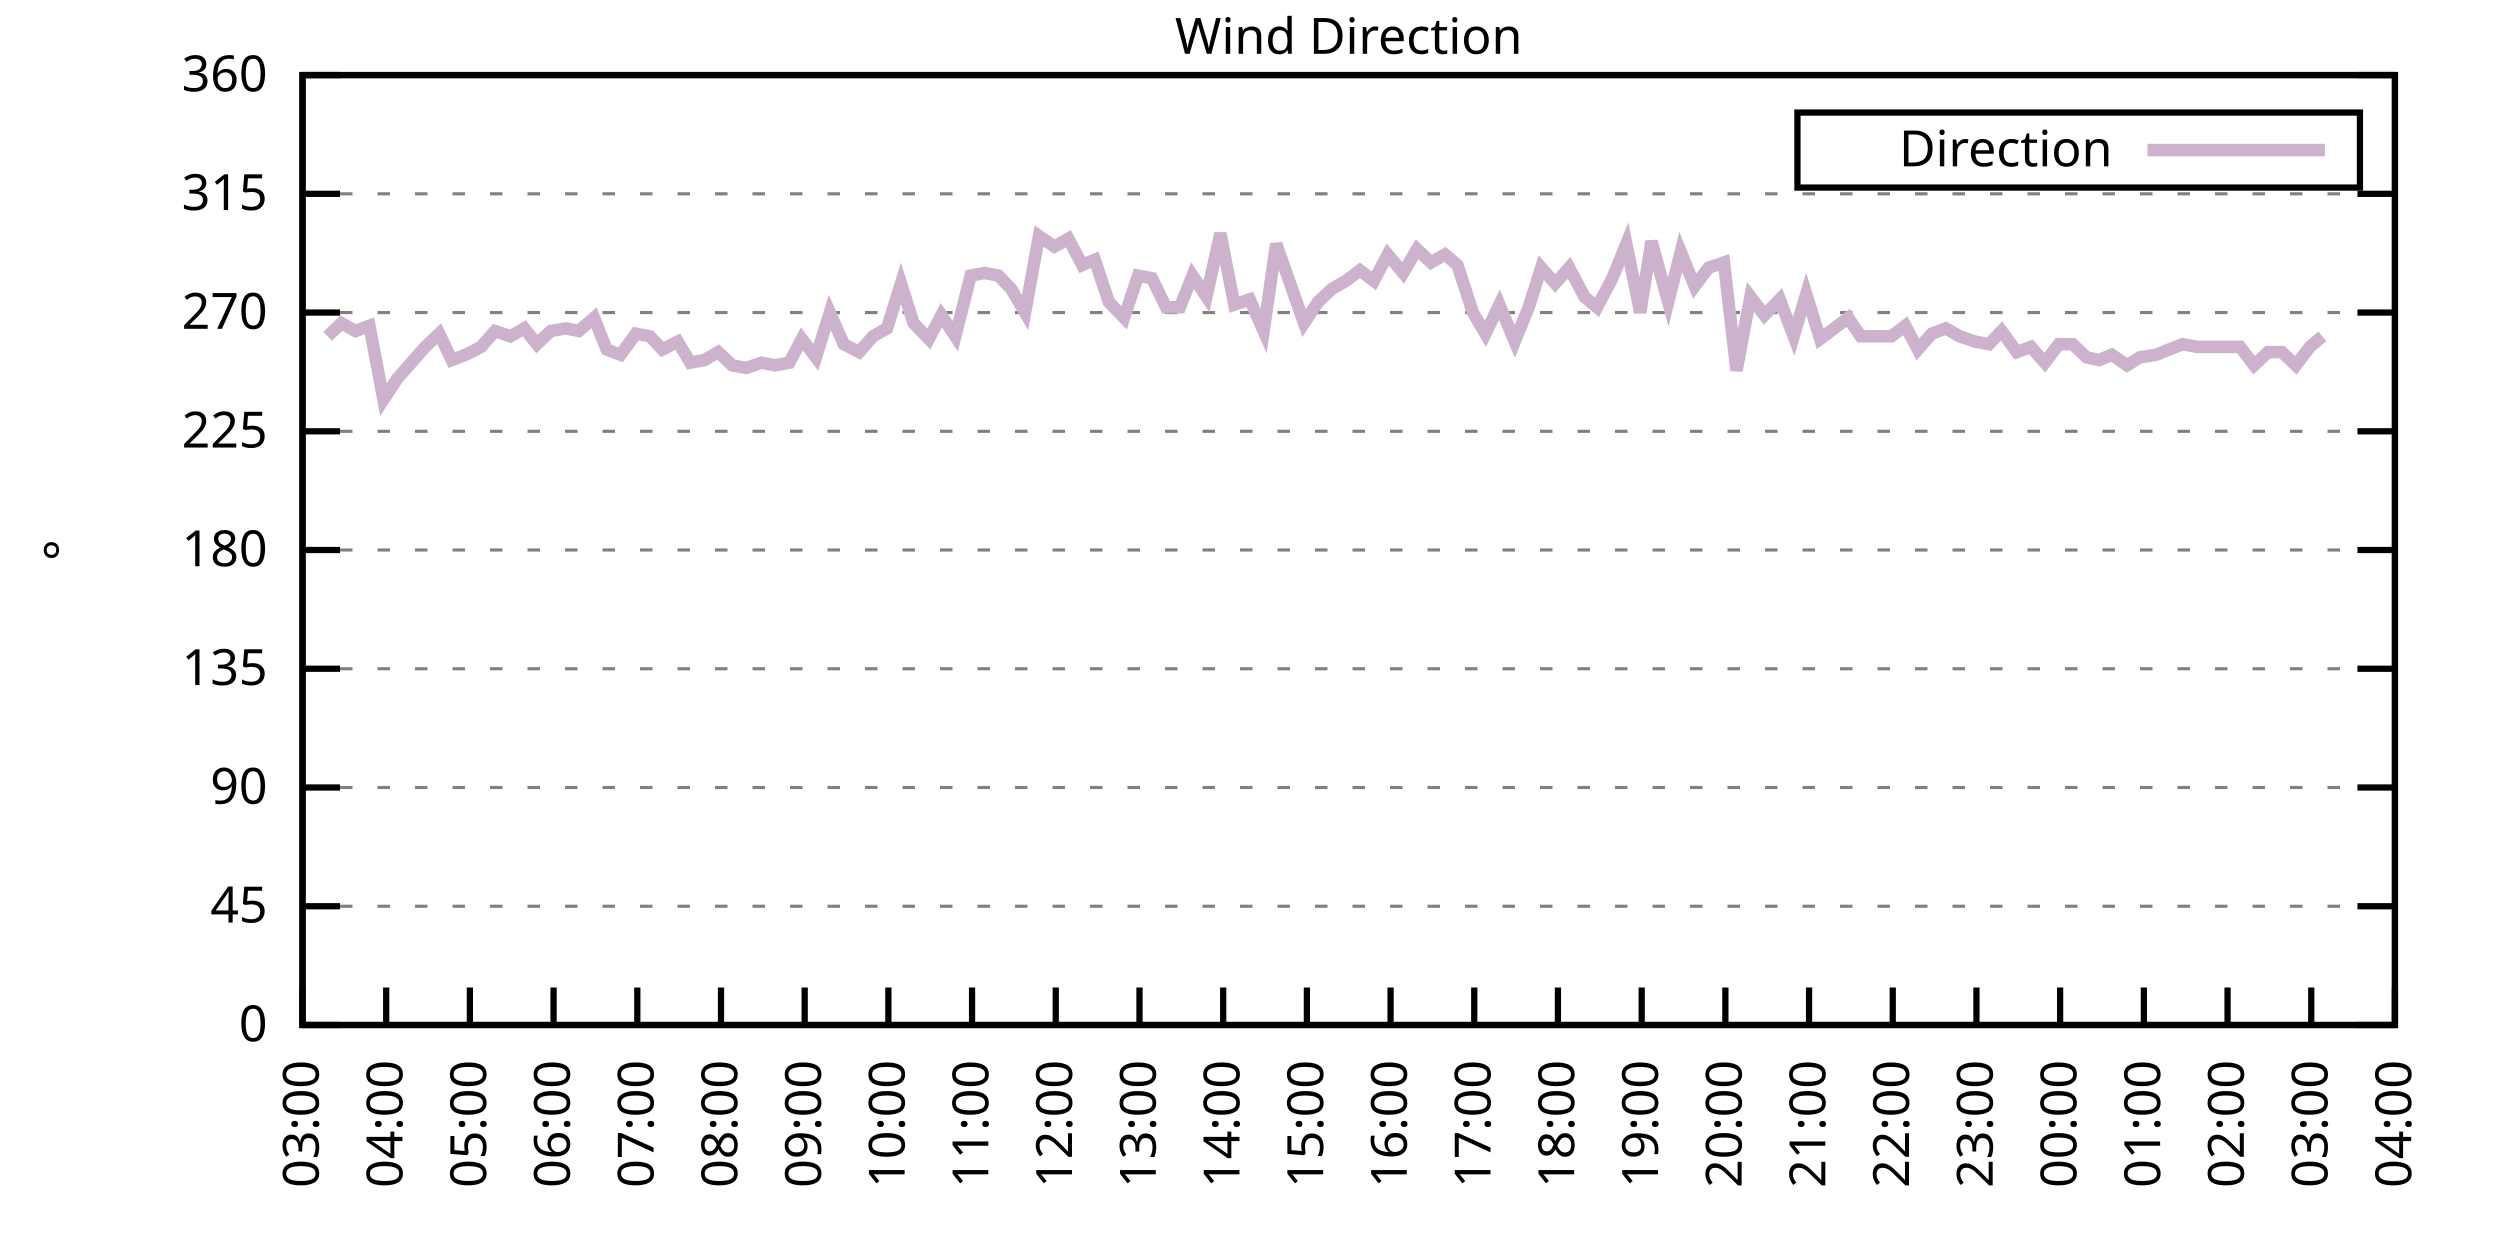
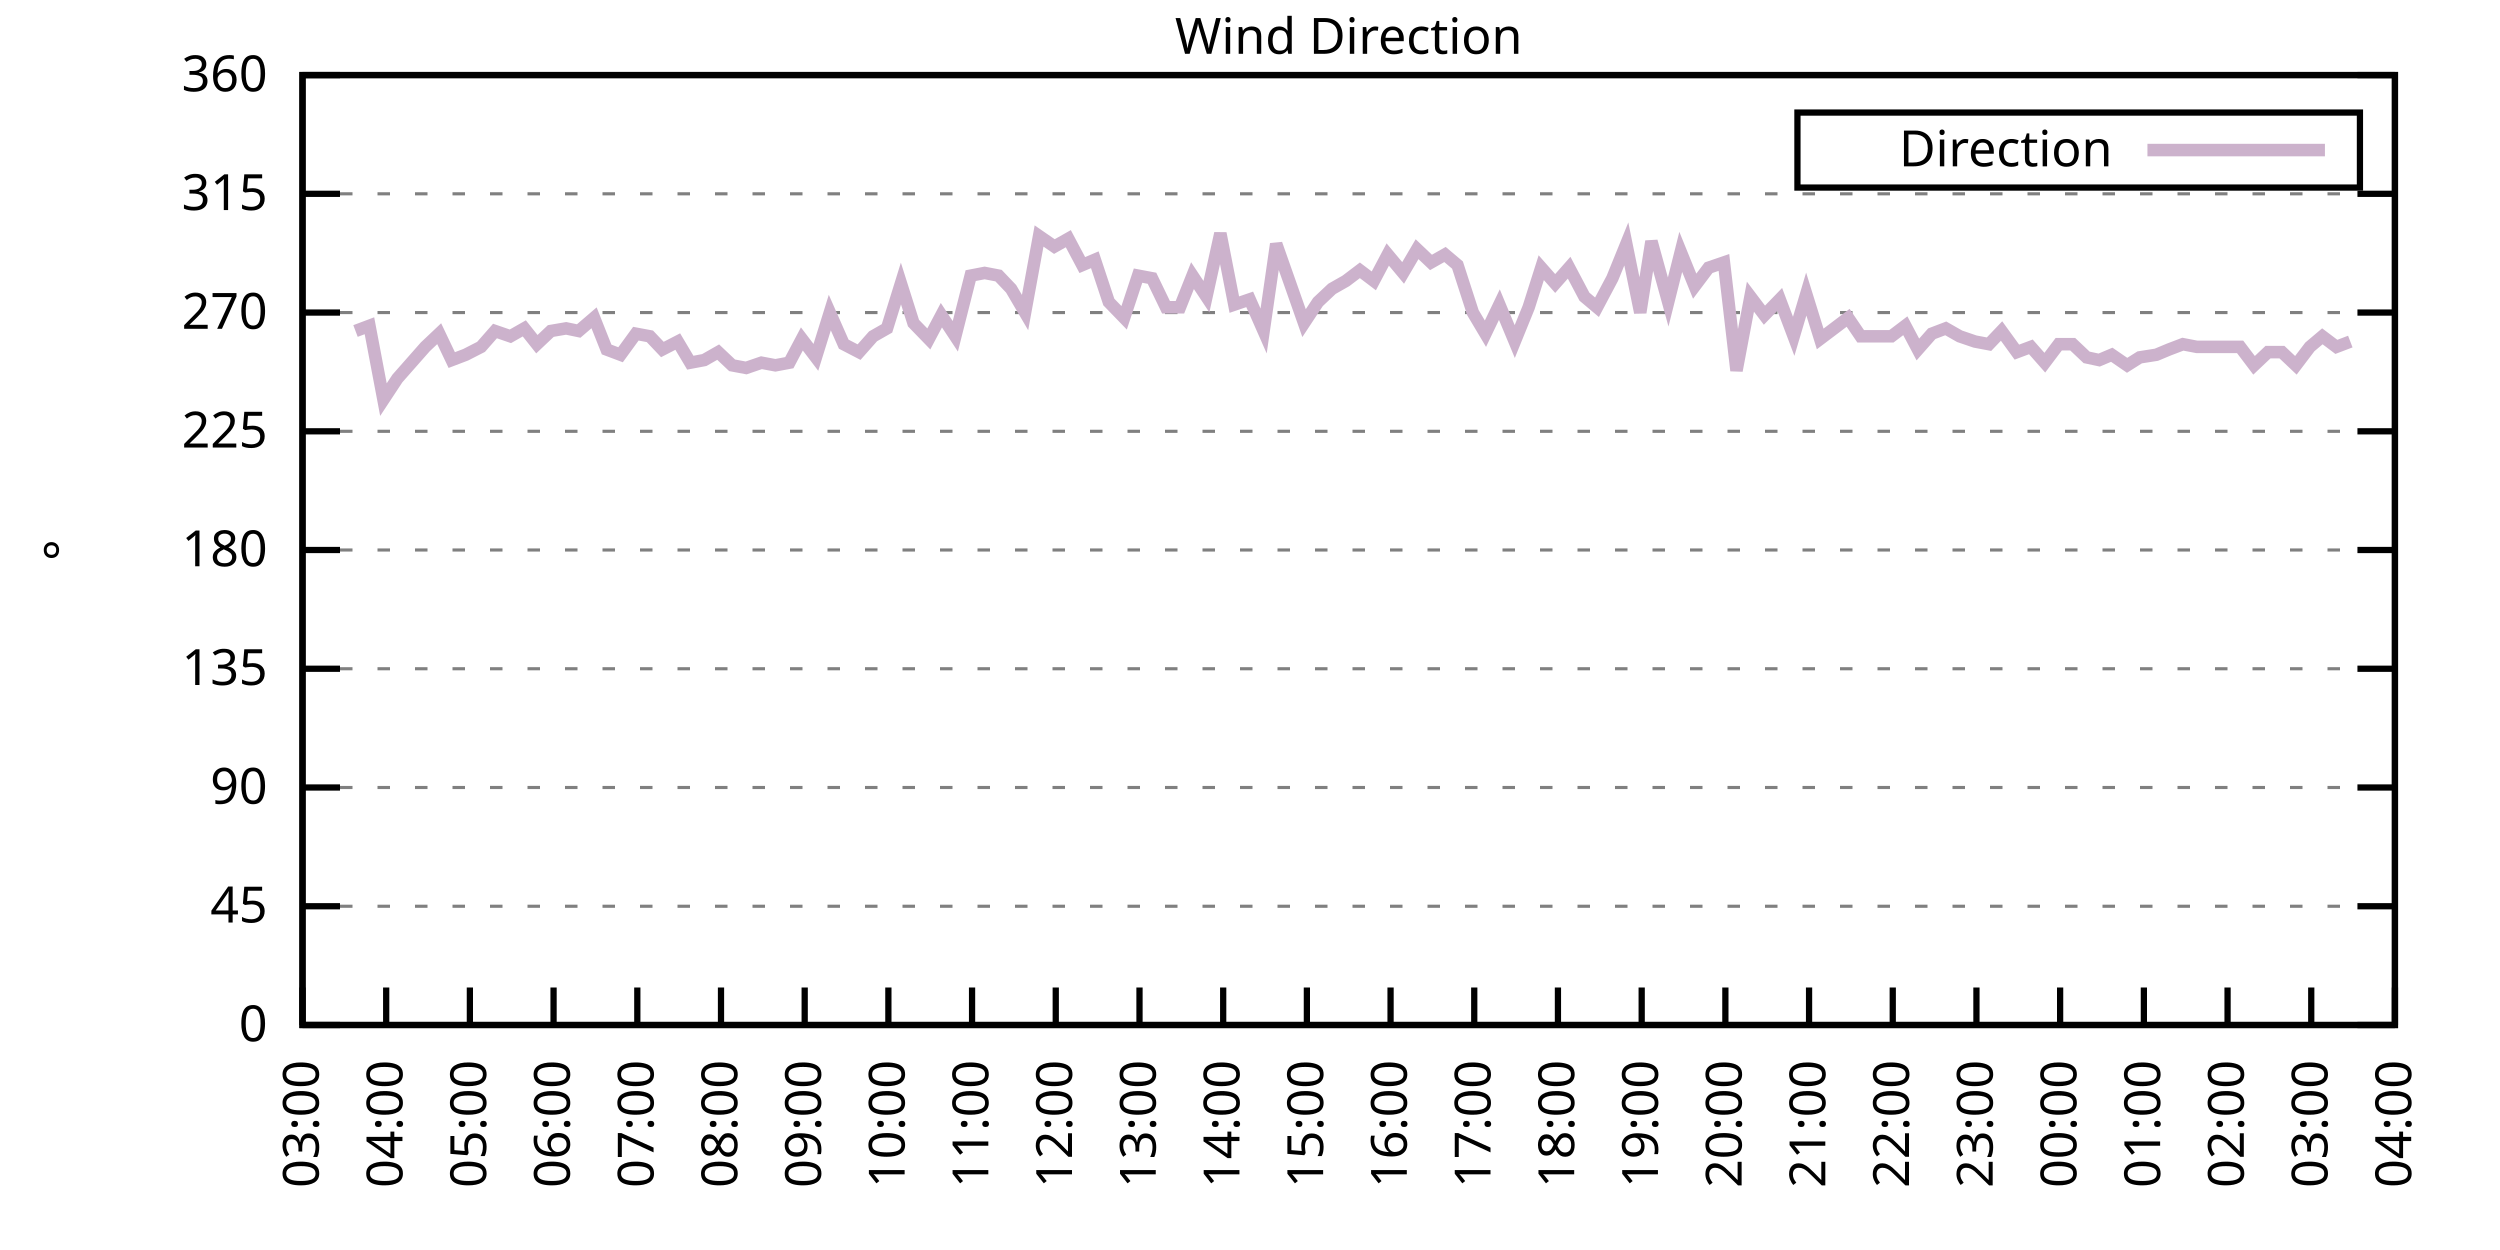
<svg xmlns="http://www.w3.org/2000/svg" xmlns:xlink="http://www.w3.org/1999/xlink" width="400" height="200" viewBox="0 0 400 200">
  <g id="gnuplot_canvas">
    <rect x="0" y="0" width="400" height="200" fill="none" />
    <defs>
      <circle id="gpDot" r="0.5" stroke-width="0.5" stroke="currentColor" />
      <path id="gpPt0" stroke-width="0.333" stroke="currentColor" d="M-1,0 h2 M0,-1 v2" />
      <path id="gpPt1" stroke-width="0.333" stroke="currentColor" d="M-1,-1 L1,1 M1,-1 L-1,1" />
      <path id="gpPt2" stroke-width="0.333" stroke="currentColor" d="M-1,0 L1,0 M0,-1 L0,1 M-1,-1 L1,1 M-1,1 L1,-1" />
      <rect id="gpPt3" stroke-width="0.333" stroke="currentColor" x="-1" y="-1" width="2" height="2" />
      <rect id="gpPt4" stroke-width="0.333" stroke="currentColor" fill="currentColor" x="-1" y="-1" width="2" height="2" />
      <circle id="gpPt5" stroke-width="0.333" stroke="currentColor" cx="0" cy="0" r="1" />
      <use xlink:href="#gpPt5" id="gpPt6" fill="currentColor" stroke="none" />
      <path id="gpPt7" stroke-width="0.333" stroke="currentColor" d="M0,-1.33 L-1.33,0.67 L1.33,0.67 z" />
      <use xlink:href="#gpPt7" id="gpPt8" fill="currentColor" stroke="none" />
      <use xlink:href="#gpPt7" id="gpPt9" stroke="currentColor" transform="rotate(180)" />
      <use xlink:href="#gpPt9" id="gpPt10" fill="currentColor" stroke="none" />
      <use xlink:href="#gpPt3" id="gpPt11" stroke="currentColor" transform="rotate(45)" />
      <use xlink:href="#gpPt11" id="gpPt12" fill="currentColor" stroke="none" />
      <path id="gpPt13" stroke-width="0.333" stroke="currentColor" d="M0,1.330 L1.265,0.411 L0.782,-1.067 L-0.782,-1.076 L-1.265,0.411 z" />
      <use xlink:href="#gpPt13" id="gpPt14" fill="currentColor" stroke="none" />
      <filter id="textbox" filterUnits="objectBoundingBox" x="0" y="0" height="1" width="1">
        <feFlood flood-color="white" flood-opacity="1" result="bgnd" />
        <feComposite in="SourceGraphic" in2="bgnd" operator="atop" />
      </filter>
      <filter id="greybox" filterUnits="objectBoundingBox" x="0" y="0" height="1" width="1">
        <feFlood flood-color="lightgrey" flood-opacity="1" result="grey" />
        <feComposite in="SourceGraphic" in2="grey" operator="atop" />
      </filter>
    </defs>
    <g fill="none" color="white" stroke="currentColor" stroke-width="1.00" stroke-linecap="butt" stroke-linejoin="miter">
</g>
    <g fill="none" color="black" stroke="currentColor" stroke-width="1.00" stroke-linecap="butt" stroke-linejoin="miter">
      <g stroke="none" shape-rendering="crispEdges">
        <polygon fill="rgb(255, 255, 255)" points="48.40,164.00 383.18,164.00 383.18,12.02 48.40,12.02 " />
      </g>
    </g>
    <g fill="none" color="black" stroke="currentColor" stroke-width="1.00" stroke-linecap="butt" stroke-linejoin="miter">
</g>
    <g fill="none" color="black" stroke="black" stroke-width="0.50" stroke-linecap="butt" stroke-linejoin="miter">
</g>
    <g fill="none" color="gray" stroke="currentColor" stroke-width="0.50" stroke-linecap="butt" stroke-linejoin="miter">
      <path stroke="gray" stroke-dasharray="2,4" class="gridline" d="M48.40,164.00 L383.19,164.00  " />
    </g>
    <g fill="none" color="gray" stroke="gray" stroke-width="1.00" stroke-linecap="butt" stroke-linejoin="miter">
</g>
    <g fill="none" color="black" stroke="currentColor" stroke-width="1.00" stroke-linecap="butt" stroke-linejoin="miter">
      <path stroke="black" d="M48.40,164.00 L54.40,164.00 M383.19,164.00 L377.19,164.00  " />
      <g transform="translate(42.80,166.60)" stroke="none" fill="black" font-family="Sans" font-size="8.00" text-anchor="end">
        <text>
          <tspan font-family="Sans"> 0</tspan>
        </text>
      </g>
    </g>
    <g fill="none" color="black" stroke="currentColor" stroke-width="1.00" stroke-linecap="butt" stroke-linejoin="miter">
</g>
    <g fill="none" color="black" stroke="black" stroke-width="0.50" stroke-linecap="butt" stroke-linejoin="miter">
</g>
    <g fill="none" color="gray" stroke="currentColor" stroke-width="0.50" stroke-linecap="butt" stroke-linejoin="miter">
      <path stroke="gray" stroke-dasharray="2,4" class="gridline" d="M48.40,145.00 L383.19,145.00  " />
    </g>
    <g fill="none" color="gray" stroke="gray" stroke-width="1.00" stroke-linecap="butt" stroke-linejoin="miter">
</g>
    <g fill="none" color="black" stroke="currentColor" stroke-width="1.00" stroke-linecap="butt" stroke-linejoin="miter">
      <path stroke="black" d="M48.40,145.00 L54.40,145.00 M383.19,145.00 L377.19,145.00  " />
      <g transform="translate(42.80,147.60)" stroke="none" fill="black" font-family="Sans" font-size="8.00" text-anchor="end">
        <text>
          <tspan font-family="Sans"> 45</tspan>
        </text>
      </g>
    </g>
    <g fill="none" color="black" stroke="currentColor" stroke-width="1.00" stroke-linecap="butt" stroke-linejoin="miter">
</g>
    <g fill="none" color="black" stroke="black" stroke-width="0.50" stroke-linecap="butt" stroke-linejoin="miter">
</g>
    <g fill="none" color="gray" stroke="currentColor" stroke-width="0.50" stroke-linecap="butt" stroke-linejoin="miter">
      <path stroke="gray" stroke-dasharray="2,4" class="gridline" d="M48.40,126.00 L383.19,126.00  " />
    </g>
    <g fill="none" color="gray" stroke="gray" stroke-width="1.00" stroke-linecap="butt" stroke-linejoin="miter">
</g>
    <g fill="none" color="black" stroke="currentColor" stroke-width="1.00" stroke-linecap="butt" stroke-linejoin="miter">
      <path stroke="black" d="M48.40,126.00 L54.40,126.00 M383.19,126.00 L377.19,126.00  " />
      <g transform="translate(42.80,128.60)" stroke="none" fill="black" font-family="Sans" font-size="8.00" text-anchor="end">
        <text>
          <tspan font-family="Sans"> 90</tspan>
        </text>
      </g>
    </g>
    <g fill="none" color="black" stroke="currentColor" stroke-width="1.00" stroke-linecap="butt" stroke-linejoin="miter">
</g>
    <g fill="none" color="black" stroke="black" stroke-width="0.50" stroke-linecap="butt" stroke-linejoin="miter">
</g>
    <g fill="none" color="gray" stroke="currentColor" stroke-width="0.50" stroke-linecap="butt" stroke-linejoin="miter">
      <path stroke="gray" stroke-dasharray="2,4" class="gridline" d="M48.40,107.00 L383.19,107.00  " />
    </g>
    <g fill="none" color="gray" stroke="gray" stroke-width="1.00" stroke-linecap="butt" stroke-linejoin="miter">
</g>
    <g fill="none" color="black" stroke="currentColor" stroke-width="1.00" stroke-linecap="butt" stroke-linejoin="miter">
      <path stroke="black" d="M48.40,107.00 L54.40,107.00 M383.19,107.00 L377.19,107.00  " />
      <g transform="translate(42.80,109.60)" stroke="none" fill="black" font-family="Sans" font-size="8.00" text-anchor="end">
        <text>
          <tspan font-family="Sans"> 135</tspan>
        </text>
      </g>
    </g>
    <g fill="none" color="black" stroke="currentColor" stroke-width="1.00" stroke-linecap="butt" stroke-linejoin="miter">
</g>
    <g fill="none" color="black" stroke="black" stroke-width="0.50" stroke-linecap="butt" stroke-linejoin="miter">
</g>
    <g fill="none" color="gray" stroke="currentColor" stroke-width="0.50" stroke-linecap="butt" stroke-linejoin="miter">
      <path stroke="gray" stroke-dasharray="2,4" class="gridline" d="M48.40,88.00 L383.19,88.00  " />
    </g>
    <g fill="none" color="gray" stroke="gray" stroke-width="1.00" stroke-linecap="butt" stroke-linejoin="miter">
</g>
    <g fill="none" color="black" stroke="currentColor" stroke-width="1.00" stroke-linecap="butt" stroke-linejoin="miter">
      <path stroke="black" d="M48.40,88.00 L54.40,88.00 M383.19,88.00 L377.19,88.00  " />
      <g transform="translate(42.80,90.60)" stroke="none" fill="black" font-family="Sans" font-size="8.00" text-anchor="end">
        <text>
          <tspan font-family="Sans"> 180</tspan>
        </text>
      </g>
    </g>
    <g fill="none" color="black" stroke="currentColor" stroke-width="1.00" stroke-linecap="butt" stroke-linejoin="miter">
</g>
    <g fill="none" color="black" stroke="black" stroke-width="0.50" stroke-linecap="butt" stroke-linejoin="miter">
</g>
    <g fill="none" color="gray" stroke="currentColor" stroke-width="0.50" stroke-linecap="butt" stroke-linejoin="miter">
      <path stroke="gray" stroke-dasharray="2,4" class="gridline" d="M48.40,69.01 L383.19,69.01  " />
    </g>
    <g fill="none" color="gray" stroke="gray" stroke-width="1.00" stroke-linecap="butt" stroke-linejoin="miter">
</g>
    <g fill="none" color="black" stroke="currentColor" stroke-width="1.00" stroke-linecap="butt" stroke-linejoin="miter">
      <path stroke="black" d="M48.40,69.01 L54.40,69.01 M383.19,69.01 L377.19,69.01  " />
      <g transform="translate(42.80,71.61)" stroke="none" fill="black" font-family="Sans" font-size="8.00" text-anchor="end">
        <text>
          <tspan font-family="Sans"> 225</tspan>
        </text>
      </g>
    </g>
    <g fill="none" color="black" stroke="currentColor" stroke-width="1.00" stroke-linecap="butt" stroke-linejoin="miter">
</g>
    <g fill="none" color="black" stroke="black" stroke-width="0.50" stroke-linecap="butt" stroke-linejoin="miter">
</g>
    <g fill="none" color="gray" stroke="currentColor" stroke-width="0.50" stroke-linecap="butt" stroke-linejoin="miter">
      <path stroke="gray" stroke-dasharray="2,4" class="gridline" d="M48.40,50.01 L383.19,50.01  " />
    </g>
    <g fill="none" color="gray" stroke="gray" stroke-width="1.00" stroke-linecap="butt" stroke-linejoin="miter">
</g>
    <g fill="none" color="black" stroke="currentColor" stroke-width="1.00" stroke-linecap="butt" stroke-linejoin="miter">
      <path stroke="black" d="M48.40,50.01 L54.40,50.01 M383.19,50.01 L377.19,50.01  " />
      <g transform="translate(42.80,52.61)" stroke="none" fill="black" font-family="Sans" font-size="8.00" text-anchor="end">
        <text>
          <tspan font-family="Sans"> 270</tspan>
        </text>
      </g>
    </g>
    <g fill="none" color="black" stroke="currentColor" stroke-width="1.00" stroke-linecap="butt" stroke-linejoin="miter">
</g>
    <g fill="none" color="black" stroke="black" stroke-width="0.50" stroke-linecap="butt" stroke-linejoin="miter">
</g>
    <g fill="none" color="gray" stroke="currentColor" stroke-width="0.50" stroke-linecap="butt" stroke-linejoin="miter">
      <path stroke="gray" stroke-dasharray="2,4" class="gridline" d="M48.40,31.01 L383.19,31.01  " />
    </g>
    <g fill="none" color="gray" stroke="gray" stroke-width="1.00" stroke-linecap="butt" stroke-linejoin="miter">
</g>
    <g fill="none" color="black" stroke="currentColor" stroke-width="1.00" stroke-linecap="butt" stroke-linejoin="miter">
      <path stroke="black" d="M48.40,31.01 L54.40,31.01 M383.19,31.01 L377.19,31.01  " />
      <g transform="translate(42.80,33.61)" stroke="none" fill="black" font-family="Sans" font-size="8.00" text-anchor="end">
        <text>
          <tspan font-family="Sans"> 315</tspan>
        </text>
      </g>
    </g>
    <g fill="none" color="black" stroke="currentColor" stroke-width="1.00" stroke-linecap="butt" stroke-linejoin="miter">
</g>
    <g fill="none" color="black" stroke="black" stroke-width="0.50" stroke-linecap="butt" stroke-linejoin="miter">
</g>
    <g fill="none" color="gray" stroke="currentColor" stroke-width="0.50" stroke-linecap="butt" stroke-linejoin="miter">
      <path stroke="gray" stroke-dasharray="2,4" class="gridline" d="M48.40,12.01 L383.19,12.01  " />
    </g>
    <g fill="none" color="gray" stroke="gray" stroke-width="1.00" stroke-linecap="butt" stroke-linejoin="miter">
</g>
    <g fill="none" color="black" stroke="currentColor" stroke-width="1.00" stroke-linecap="butt" stroke-linejoin="miter">
      <path stroke="black" d="M48.40,12.01 L54.40,12.01 M383.19,12.01 L377.19,12.01  " />
      <g transform="translate(42.80,14.61)" stroke="none" fill="black" font-family="Sans" font-size="8.00" text-anchor="end">
        <text>
          <tspan font-family="Sans"> 360</tspan>
        </text>
      </g>
    </g>
    <g fill="none" color="black" stroke="currentColor" stroke-width="1.00" stroke-linecap="butt" stroke-linejoin="miter">
      <path stroke="black" d="M48.40,164.00 L48.40,158.00  " />
      <g transform="translate(51.00,169.60) rotate(270.00)" stroke="none" fill="black" font-family="Sans" font-size="8.00" text-anchor="end">
        <text>
          <tspan font-family="Sans">03:00</tspan>
        </text>
      </g>
    </g>
    <g fill="none" color="black" stroke="currentColor" stroke-width="1.00" stroke-linecap="butt" stroke-linejoin="miter">
      <path stroke="black" d="M61.79,164.00 L61.79,158.00  " />
      <g transform="translate(64.39,169.60) rotate(270.00)" stroke="none" fill="black" font-family="Sans" font-size="8.00" text-anchor="end">
        <text>
          <tspan font-family="Sans">04:00</tspan>
        </text>
      </g>
    </g>
    <g fill="none" color="black" stroke="currentColor" stroke-width="1.00" stroke-linecap="butt" stroke-linejoin="miter">
      <path stroke="black" d="M75.18,164.00 L75.18,158.00  " />
      <g transform="translate(77.78,169.60) rotate(270.00)" stroke="none" fill="black" font-family="Sans" font-size="8.00" text-anchor="end">
        <text>
          <tspan font-family="Sans">05:00</tspan>
        </text>
      </g>
    </g>
    <g fill="none" color="black" stroke="currentColor" stroke-width="1.00" stroke-linecap="butt" stroke-linejoin="miter">
      <path stroke="black" d="M88.57,164.00 L88.57,158.00  " />
      <g transform="translate(91.17,169.60) rotate(270.00)" stroke="none" fill="black" font-family="Sans" font-size="8.00" text-anchor="end">
        <text>
          <tspan font-family="Sans">06:00</tspan>
        </text>
      </g>
    </g>
    <g fill="none" color="black" stroke="currentColor" stroke-width="1.00" stroke-linecap="butt" stroke-linejoin="miter">
      <path stroke="black" d="M101.97,164.00 L101.97,158.00  " />
      <g transform="translate(104.57,169.60) rotate(270.00)" stroke="none" fill="black" font-family="Sans" font-size="8.00" text-anchor="end">
        <text>
          <tspan font-family="Sans">07:00</tspan>
        </text>
      </g>
    </g>
    <g fill="none" color="black" stroke="currentColor" stroke-width="1.00" stroke-linecap="butt" stroke-linejoin="miter">
      <path stroke="black" d="M115.36,164.00 L115.36,158.00  " />
      <g transform="translate(117.96,169.60) rotate(270.00)" stroke="none" fill="black" font-family="Sans" font-size="8.00" text-anchor="end">
        <text>
          <tspan font-family="Sans">08:00</tspan>
        </text>
      </g>
    </g>
    <g fill="none" color="black" stroke="currentColor" stroke-width="1.00" stroke-linecap="butt" stroke-linejoin="miter">
      <path stroke="black" d="M128.75,164.00 L128.75,158.00  " />
      <g transform="translate(131.35,169.60) rotate(270.00)" stroke="none" fill="black" font-family="Sans" font-size="8.00" text-anchor="end">
        <text>
          <tspan font-family="Sans">09:00</tspan>
        </text>
      </g>
    </g>
    <g fill="none" color="black" stroke="currentColor" stroke-width="1.00" stroke-linecap="butt" stroke-linejoin="miter">
      <path stroke="black" d="M142.14,164.00 L142.14,158.00  " />
      <g transform="translate(144.74,169.60) rotate(270.00)" stroke="none" fill="black" font-family="Sans" font-size="8.00" text-anchor="end">
        <text>
          <tspan font-family="Sans">10:00</tspan>
        </text>
      </g>
    </g>
    <g fill="none" color="black" stroke="currentColor" stroke-width="1.00" stroke-linecap="butt" stroke-linejoin="miter">
      <path stroke="black" d="M155.53,164.00 L155.53,158.00  " />
      <g transform="translate(158.13,169.60) rotate(270.00)" stroke="none" fill="black" font-family="Sans" font-size="8.00" text-anchor="end">
        <text>
          <tspan font-family="Sans">11:00</tspan>
        </text>
      </g>
    </g>
    <g fill="none" color="black" stroke="currentColor" stroke-width="1.00" stroke-linecap="butt" stroke-linejoin="miter">
      <path stroke="black" d="M168.92,164.00 L168.92,158.00  " />
      <g transform="translate(171.52,169.60) rotate(270.00)" stroke="none" fill="black" font-family="Sans" font-size="8.00" text-anchor="end">
        <text>
          <tspan font-family="Sans">12:00</tspan>
        </text>
      </g>
    </g>
    <g fill="none" color="black" stroke="currentColor" stroke-width="1.00" stroke-linecap="butt" stroke-linejoin="miter">
      <path stroke="black" d="M182.32,164.00 L182.32,158.00  " />
      <g transform="translate(184.92,169.60) rotate(270.00)" stroke="none" fill="black" font-family="Sans" font-size="8.00" text-anchor="end">
        <text>
          <tspan font-family="Sans">13:00</tspan>
        </text>
      </g>
    </g>
    <g fill="none" color="black" stroke="currentColor" stroke-width="1.00" stroke-linecap="butt" stroke-linejoin="miter">
      <path stroke="black" d="M195.71,164.00 L195.71,158.00  " />
      <g transform="translate(198.31,169.60) rotate(270.00)" stroke="none" fill="black" font-family="Sans" font-size="8.00" text-anchor="end">
        <text>
          <tspan font-family="Sans">14:00</tspan>
        </text>
      </g>
    </g>
    <g fill="none" color="black" stroke="currentColor" stroke-width="1.00" stroke-linecap="butt" stroke-linejoin="miter">
      <path stroke="black" d="M209.10,164.00 L209.10,158.00  " />
      <g transform="translate(211.70,169.60) rotate(270.00)" stroke="none" fill="black" font-family="Sans" font-size="8.00" text-anchor="end">
        <text>
          <tspan font-family="Sans">15:00</tspan>
        </text>
      </g>
    </g>
    <g fill="none" color="black" stroke="currentColor" stroke-width="1.00" stroke-linecap="butt" stroke-linejoin="miter">
      <path stroke="black" d="M222.49,164.00 L222.49,158.00  " />
      <g transform="translate(225.09,169.60) rotate(270.00)" stroke="none" fill="black" font-family="Sans" font-size="8.00" text-anchor="end">
        <text>
          <tspan font-family="Sans">16:00</tspan>
        </text>
      </g>
    </g>
    <g fill="none" color="black" stroke="currentColor" stroke-width="1.00" stroke-linecap="butt" stroke-linejoin="miter">
      <path stroke="black" d="M235.88,164.00 L235.88,158.00  " />
      <g transform="translate(238.48,169.60) rotate(270.00)" stroke="none" fill="black" font-family="Sans" font-size="8.00" text-anchor="end">
        <text>
          <tspan font-family="Sans">17:00</tspan>
        </text>
      </g>
    </g>
    <g fill="none" color="black" stroke="currentColor" stroke-width="1.00" stroke-linecap="butt" stroke-linejoin="miter">
      <path stroke="black" d="M249.27,164.00 L249.27,158.00  " />
      <g transform="translate(251.87,169.60) rotate(270.00)" stroke="none" fill="black" font-family="Sans" font-size="8.00" text-anchor="end">
        <text>
          <tspan font-family="Sans">18:00</tspan>
        </text>
      </g>
    </g>
    <g fill="none" color="black" stroke="currentColor" stroke-width="1.00" stroke-linecap="butt" stroke-linejoin="miter">
      <path stroke="black" d="M262.67,164.00 L262.67,158.00  " />
      <g transform="translate(265.27,169.60) rotate(270.00)" stroke="none" fill="black" font-family="Sans" font-size="8.00" text-anchor="end">
        <text>
          <tspan font-family="Sans">19:00</tspan>
        </text>
      </g>
    </g>
    <g fill="none" color="black" stroke="currentColor" stroke-width="1.00" stroke-linecap="butt" stroke-linejoin="miter">
      <path stroke="black" d="M276.06,164.00 L276.06,158.00  " />
      <g transform="translate(278.66,169.60) rotate(270.00)" stroke="none" fill="black" font-family="Sans" font-size="8.00" text-anchor="end">
        <text>
          <tspan font-family="Sans">20:00</tspan>
        </text>
      </g>
    </g>
    <g fill="none" color="black" stroke="currentColor" stroke-width="1.00" stroke-linecap="butt" stroke-linejoin="miter">
      <path stroke="black" d="M289.45,164.00 L289.45,158.00  " />
      <g transform="translate(292.05,169.60) rotate(270.00)" stroke="none" fill="black" font-family="Sans" font-size="8.00" text-anchor="end">
        <text>
          <tspan font-family="Sans">21:00</tspan>
        </text>
      </g>
    </g>
    <g fill="none" color="black" stroke="currentColor" stroke-width="1.00" stroke-linecap="butt" stroke-linejoin="miter">
      <path stroke="black" d="M302.84,164.00 L302.84,158.00  " />
      <g transform="translate(305.44,169.60) rotate(270.00)" stroke="none" fill="black" font-family="Sans" font-size="8.00" text-anchor="end">
        <text>
          <tspan font-family="Sans">22:00</tspan>
        </text>
      </g>
    </g>
    <g fill="none" color="black" stroke="currentColor" stroke-width="1.00" stroke-linecap="butt" stroke-linejoin="miter">
      <path stroke="black" d="M316.23,164.00 L316.23,158.00  " />
      <g transform="translate(318.83,169.60) rotate(270.00)" stroke="none" fill="black" font-family="Sans" font-size="8.00" text-anchor="end">
        <text>
          <tspan font-family="Sans">23:00</tspan>
        </text>
      </g>
    </g>
    <g fill="none" color="black" stroke="currentColor" stroke-width="1.00" stroke-linecap="butt" stroke-linejoin="miter">
      <path stroke="black" d="M329.62,164.00 L329.62,158.00  " />
      <g transform="translate(332.22,169.60) rotate(270.00)" stroke="none" fill="black" font-family="Sans" font-size="8.00" text-anchor="end">
        <text>
          <tspan font-family="Sans">00:00</tspan>
        </text>
      </g>
    </g>
    <g fill="none" color="black" stroke="currentColor" stroke-width="1.00" stroke-linecap="butt" stroke-linejoin="miter">
      <path stroke="black" d="M343.02,164.00 L343.02,158.00  " />
      <g transform="translate(345.62,169.60) rotate(270.00)" stroke="none" fill="black" font-family="Sans" font-size="8.00" text-anchor="end">
        <text>
          <tspan font-family="Sans">01:00</tspan>
        </text>
      </g>
    </g>
    <g fill="none" color="black" stroke="currentColor" stroke-width="1.00" stroke-linecap="butt" stroke-linejoin="miter">
      <path stroke="black" d="M356.41,164.00 L356.41,158.00  " />
      <g transform="translate(359.01,169.60) rotate(270.00)" stroke="none" fill="black" font-family="Sans" font-size="8.00" text-anchor="end">
        <text>
          <tspan font-family="Sans">02:00</tspan>
        </text>
      </g>
    </g>
    <g fill="none" color="black" stroke="currentColor" stroke-width="1.00" stroke-linecap="butt" stroke-linejoin="miter">
      <path stroke="black" d="M369.80,164.00 L369.80,158.00  " />
      <g transform="translate(372.40,169.60) rotate(270.00)" stroke="none" fill="black" font-family="Sans" font-size="8.00" text-anchor="end">
        <text>
          <tspan font-family="Sans">03:00</tspan>
        </text>
      </g>
    </g>
    <g fill="none" color="black" stroke="currentColor" stroke-width="1.00" stroke-linecap="butt" stroke-linejoin="miter">
      <path stroke="black" d="M383.19,164.00 L383.19,158.00  " />
      <g transform="translate(385.79,169.60) rotate(270.00)" stroke="none" fill="black" font-family="Sans" font-size="8.00" text-anchor="end">
        <text>
          <tspan font-family="Sans">04:00</tspan>
        </text>
      </g>
    </g>
    <g fill="none" color="black" stroke="currentColor" stroke-width="1.00" stroke-linecap="butt" stroke-linejoin="miter">
</g>
    <g fill="none" color="black" stroke="currentColor" stroke-width="1.00" stroke-linecap="butt" stroke-linejoin="miter">
      <path stroke="black" d="M48.40,12.01 L48.40,164.00 L383.19,164.00 L383.19,12.01 L48.40,12.01 Z  " />
    </g>
    <g fill="none" color="black" stroke="currentColor" stroke-width="1.00" stroke-linecap="butt" stroke-linejoin="miter">
</g>
    <g fill="none" color="black" stroke="currentColor" stroke-width="1.00" stroke-linecap="butt" stroke-linejoin="miter">
      <path stroke="black" d="M287.59,30.01 L287.59,18.01 L377.59,18.01 L377.59,30.01 L287.59,30.01 Z  " />
    </g>
    <g id="Wind_direction_plot_1">
      <g fill="none" color="white" stroke="black" stroke-width="2.00" stroke-linecap="butt" stroke-linejoin="miter">
</g>
      <g fill="none" color="black" stroke="currentColor" stroke-width="2.00" stroke-linecap="butt" stroke-linejoin="miter">
        <g transform="translate(337.99,26.61)" stroke="none" fill="black" font-family="Sans" font-size="8.00" text-anchor="end">
          <text>
            <tspan font-family="Sans">Direction</tspan>
          </text>
        </g>
      </g>
      <g fill="none" color="black" stroke="currentColor" stroke-width="2.00" stroke-linecap="butt" stroke-linejoin="miter">
-         <path stroke="rgb(204, 178, 204)" d="M343.59,24.01 L371.99,24.01 M52.42,53.81 L54.65,51.70 L56.88,52.96 L59.11,52.12 L61.35,63.94 L63.58,60.56   L65.81,58.03 L68.04,55.50 L70.27,53.39 L72.28,57.61 L74.51,56.76 L76.97,55.50 L79.20,52.96 L81.66,53.81   L83.89,52.54 L85.90,55.07 L88.13,52.96 L90.58,52.54 L92.59,52.96 L95.05,50.85 L97.06,55.92 L99.29,56.76   L101.74,53.39 L103.98,53.81 L105.98,55.92 L108.44,54.65 L110.45,58.03 L112.68,57.61 L114.91,56.34 L117.14,58.45   L119.38,58.87 L121.83,58.03 L124.06,58.45 L126.29,58.03 L128.30,54.23 L130.54,57.18 L132.77,50.01 L135.00,55.07   L137.45,56.34 L139.69,53.81 L141.92,52.54 L144.15,45.36 L146.16,51.70 L148.61,54.23 L150.62,50.43 L152.85,53.81   L155.31,44.10 L157.54,43.67 L159.77,44.10 L161.78,46.21 L164.01,50.01 L166.25,37.76 L168.70,39.45 L170.93,38.19   L173.17,42.41 L175.17,41.56 L177.41,48.32 L179.86,50.85 L182.09,44.10 L184.32,44.52 L186.56,49.16 L188.79,49.16   L190.80,44.10 L193.03,47.47 L195.26,37.34 L197.49,48.74 L199.95,47.90 L202.18,52.96 L204.19,39.03 L208.65,51.70   L210.88,48.32 L213.12,46.21 L215.35,44.94 L217.58,43.25 L219.81,44.94 L222.04,40.72 L224.50,43.67 L226.73,39.87   L228.96,41.99 L231.20,40.72 L233.20,42.41 L235.66,50.01 L237.67,53.39 L239.90,48.74 L242.36,54.65 L244.59,49.16   L246.60,42.83 L248.83,45.36 L251.06,42.83 L253.51,47.47 L255.52,49.16 L257.98,44.52 L260.21,39.03 L262.44,50.01   L264.23,38.61 L266.91,48.32 L268.92,40.30 L271.15,45.79 L273.38,42.83 L275.83,41.99 L277.84,59.30 L280.07,47.47   L282.31,50.43 L284.76,47.90 L286.99,53.81 L289.00,47.05 L291.23,54.23 L293.47,52.54 L295.70,50.85 L297.71,53.81   L300.16,53.81 L302.62,53.81 L304.85,52.12 L306.86,55.92 L309.09,53.39 L311.32,52.54 L313.55,53.81 L316.01,54.65   L318.24,55.07 L320.25,52.96 L322.70,56.34 L324.94,55.50 L327.17,58.03 L329.40,55.07 L331.63,55.07 L333.86,57.18   L335.87,57.61 L337.88,56.76 L340.34,58.45 L342.35,57.18 L345.02,56.76 L347.03,55.92 L349.26,55.07 L351.50,55.50   L353.73,55.50 L356.18,55.50 L358.42,55.50 L360.65,58.45 L362.88,56.34 L365.11,56.34 L367.34,58.45 L369.58,55.50   L371.58,53.81  " />
+         <path stroke="rgb(204, 178, 204)" d="M343.59,24.01 L371.99,24.01 M56.88,52.96 L59.11,52.12 L61.35,63.94 L63.58,60.56 L65.81,58.03 L68.04,55.50   L70.27,53.39 L72.28,57.61 L74.51,56.76 L76.97,55.50 L79.20,52.96 L81.66,53.81 L83.89,52.54 L85.90,55.07   L88.13,52.96 L90.58,52.54 L92.59,52.96 L95.05,50.85 L97.06,55.92 L99.29,56.76 L101.74,53.39 L103.98,53.81   L105.98,55.92 L108.44,54.65 L110.45,58.03 L112.68,57.61 L114.91,56.34 L117.14,58.45 L119.38,58.87 L121.83,58.03   L124.06,58.45 L126.29,58.03 L128.30,54.23 L130.54,57.18 L132.77,50.01 L135.00,55.07 L137.45,56.34 L139.69,53.81   L141.92,52.54 L144.15,45.36 L146.16,51.70 L148.61,54.23 L150.62,50.43 L152.85,53.81 L155.31,44.10 L157.54,43.67   L159.77,44.10 L161.78,46.21 L164.01,50.01 L166.25,37.76 L168.70,39.45 L170.93,38.19 L173.17,42.41 L175.17,41.56   L177.41,48.32 L179.86,50.85 L182.09,44.10 L184.32,44.52 L186.56,49.16 L188.79,49.16 L190.80,44.10 L193.03,47.47   L195.26,37.34 L197.49,48.74 L199.95,47.90 L202.18,52.96 L204.19,39.03 L208.65,51.70 L210.88,48.32 L213.12,46.21   L215.35,44.94 L217.58,43.25 L219.81,44.94 L222.04,40.72 L224.50,43.67 L226.73,39.87 L228.96,41.99 L231.20,40.72   L233.20,42.41 L235.66,50.01 L237.67,53.39 L239.90,48.74 L242.36,54.65 L244.59,49.16 L246.60,42.83 L248.83,45.36   L251.06,42.83 L253.51,47.47 L255.52,49.16 L257.98,44.52 L260.21,39.03 L262.44,50.01 L264.23,38.61 L266.91,48.32   L268.92,40.30 L271.15,45.79 L273.38,42.83 L275.83,41.99 L277.84,59.30 L280.07,47.47 L282.31,50.43 L284.76,47.90   L286.99,53.81 L289.00,47.05 L291.23,54.23 L293.47,52.54 L295.70,50.85 L297.71,53.81 L300.16,53.81 L302.62,53.81   L304.85,52.12 L306.86,55.92 L309.09,53.39 L311.32,52.54 L313.55,53.81 L316.01,54.65 L318.24,55.07 L320.25,52.96   L322.70,56.34 L324.94,55.50 L327.17,58.03 L329.40,55.07 L331.63,55.07 L333.86,57.18 L335.87,57.61 L337.88,56.76   L340.34,58.45 L342.35,57.18 L345.02,56.76 L347.03,55.92 L349.26,55.07 L351.50,55.50 L353.73,55.50 L356.18,55.50   L358.42,55.50 L360.65,58.45 L362.88,56.34 L365.11,56.34 L367.34,58.45 L369.58,55.50 L371.58,53.81 L373.82,55.50   L376.05,54.65  " />
      </g>
    </g>
    <g fill="none" color="black" stroke="currentColor" stroke-width="2.00" stroke-linecap="butt" stroke-linejoin="miter">
</g>
    <g fill="none" color="black" stroke="black" stroke-width="1.00" stroke-linecap="butt" stroke-linejoin="miter">
</g>
    <g fill="none" color="black" stroke="currentColor" stroke-width="1.00" stroke-linecap="butt" stroke-linejoin="miter">
      <path stroke="black" d="M48.40,12.01 L48.40,164.00 L383.19,164.00 L383.19,12.01 L48.40,12.01 Z  " />
      <g transform="translate(12.80,88.01) rotate(270.00)" stroke="none" fill="black" font-family="Sans" font-size="8.00" text-anchor="middle">
        <text>
          <tspan font-family="Sans">°</tspan>
        </text>
      </g>
    </g>
    <g fill="none" color="black" stroke="currentColor" stroke-width="1.00" stroke-linecap="butt" stroke-linejoin="miter">
</g>
    <g fill="none" color="black" stroke="currentColor" stroke-width="1.00" stroke-linecap="butt" stroke-linejoin="miter">
      <g transform="translate(215.79,8.61)" stroke="none" fill="black" font-family="Sans" font-size="8.00" text-anchor="middle">
        <text>
          <tspan font-family="Sans">Wind Direction</tspan>
        </text>
      </g>
    </g>
    <g fill="none" color="black" stroke="currentColor" stroke-width="1.00" stroke-linecap="butt" stroke-linejoin="miter">
</g>
  </g>
</svg>
